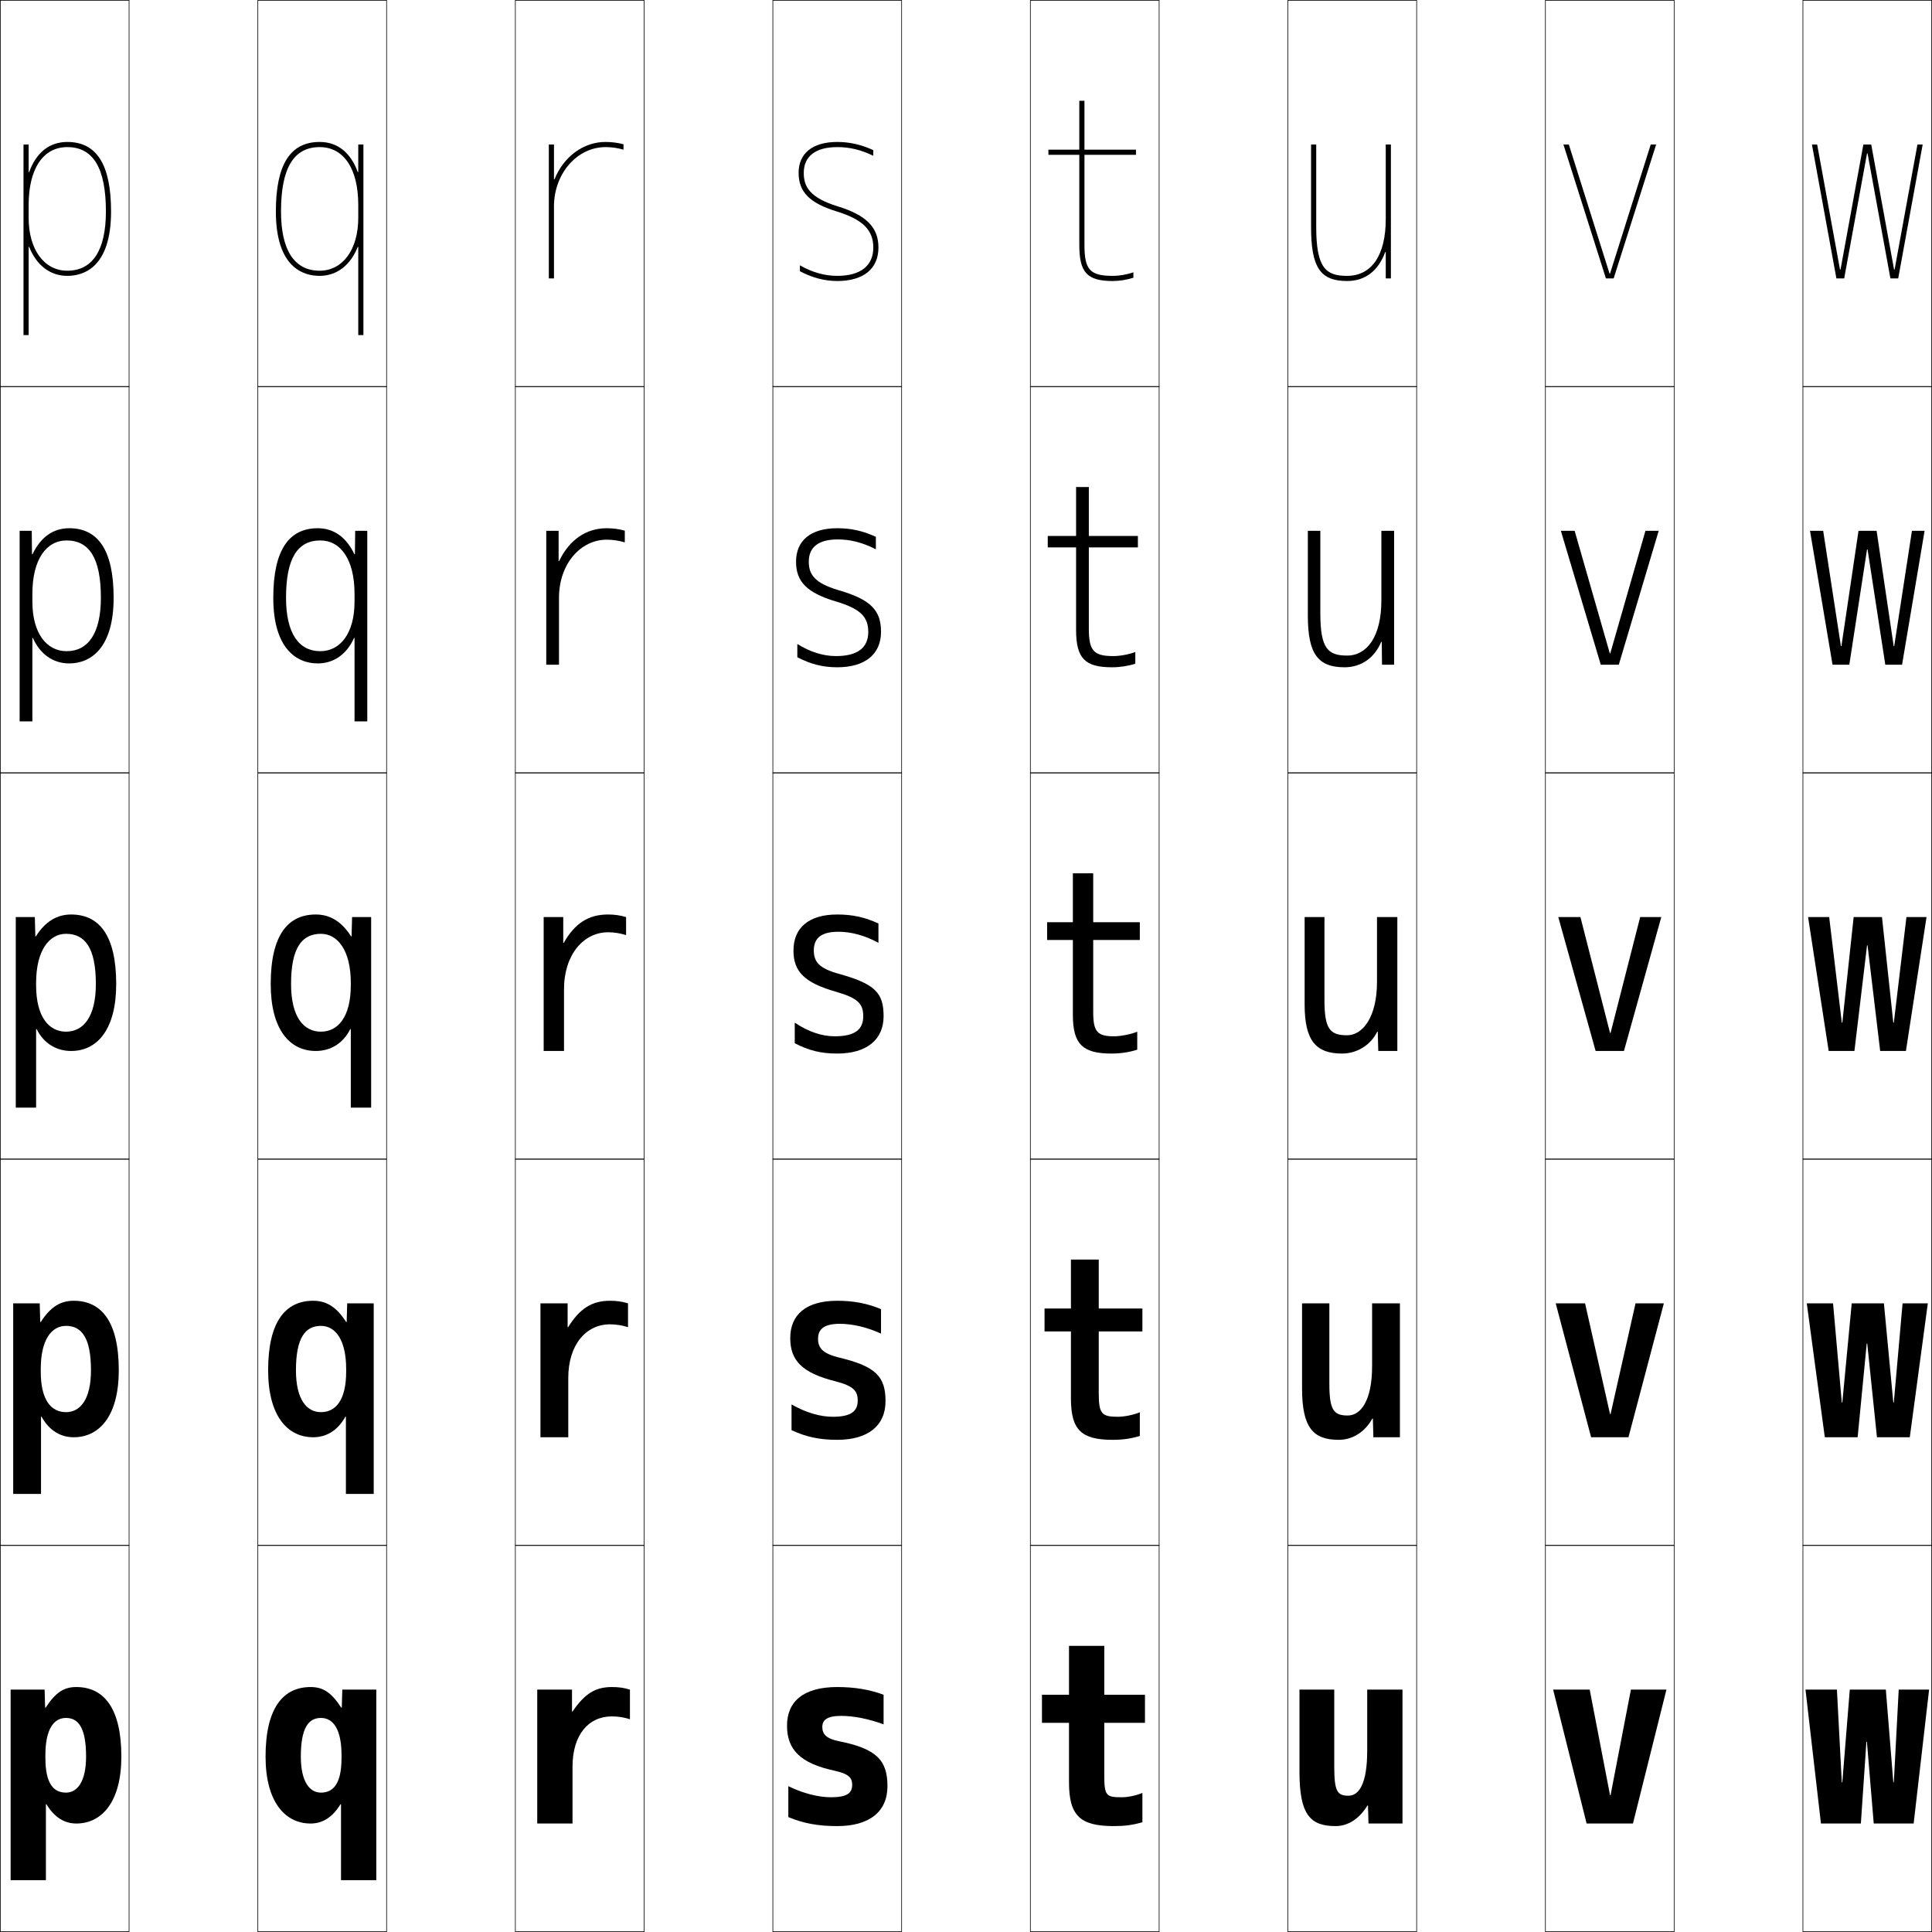
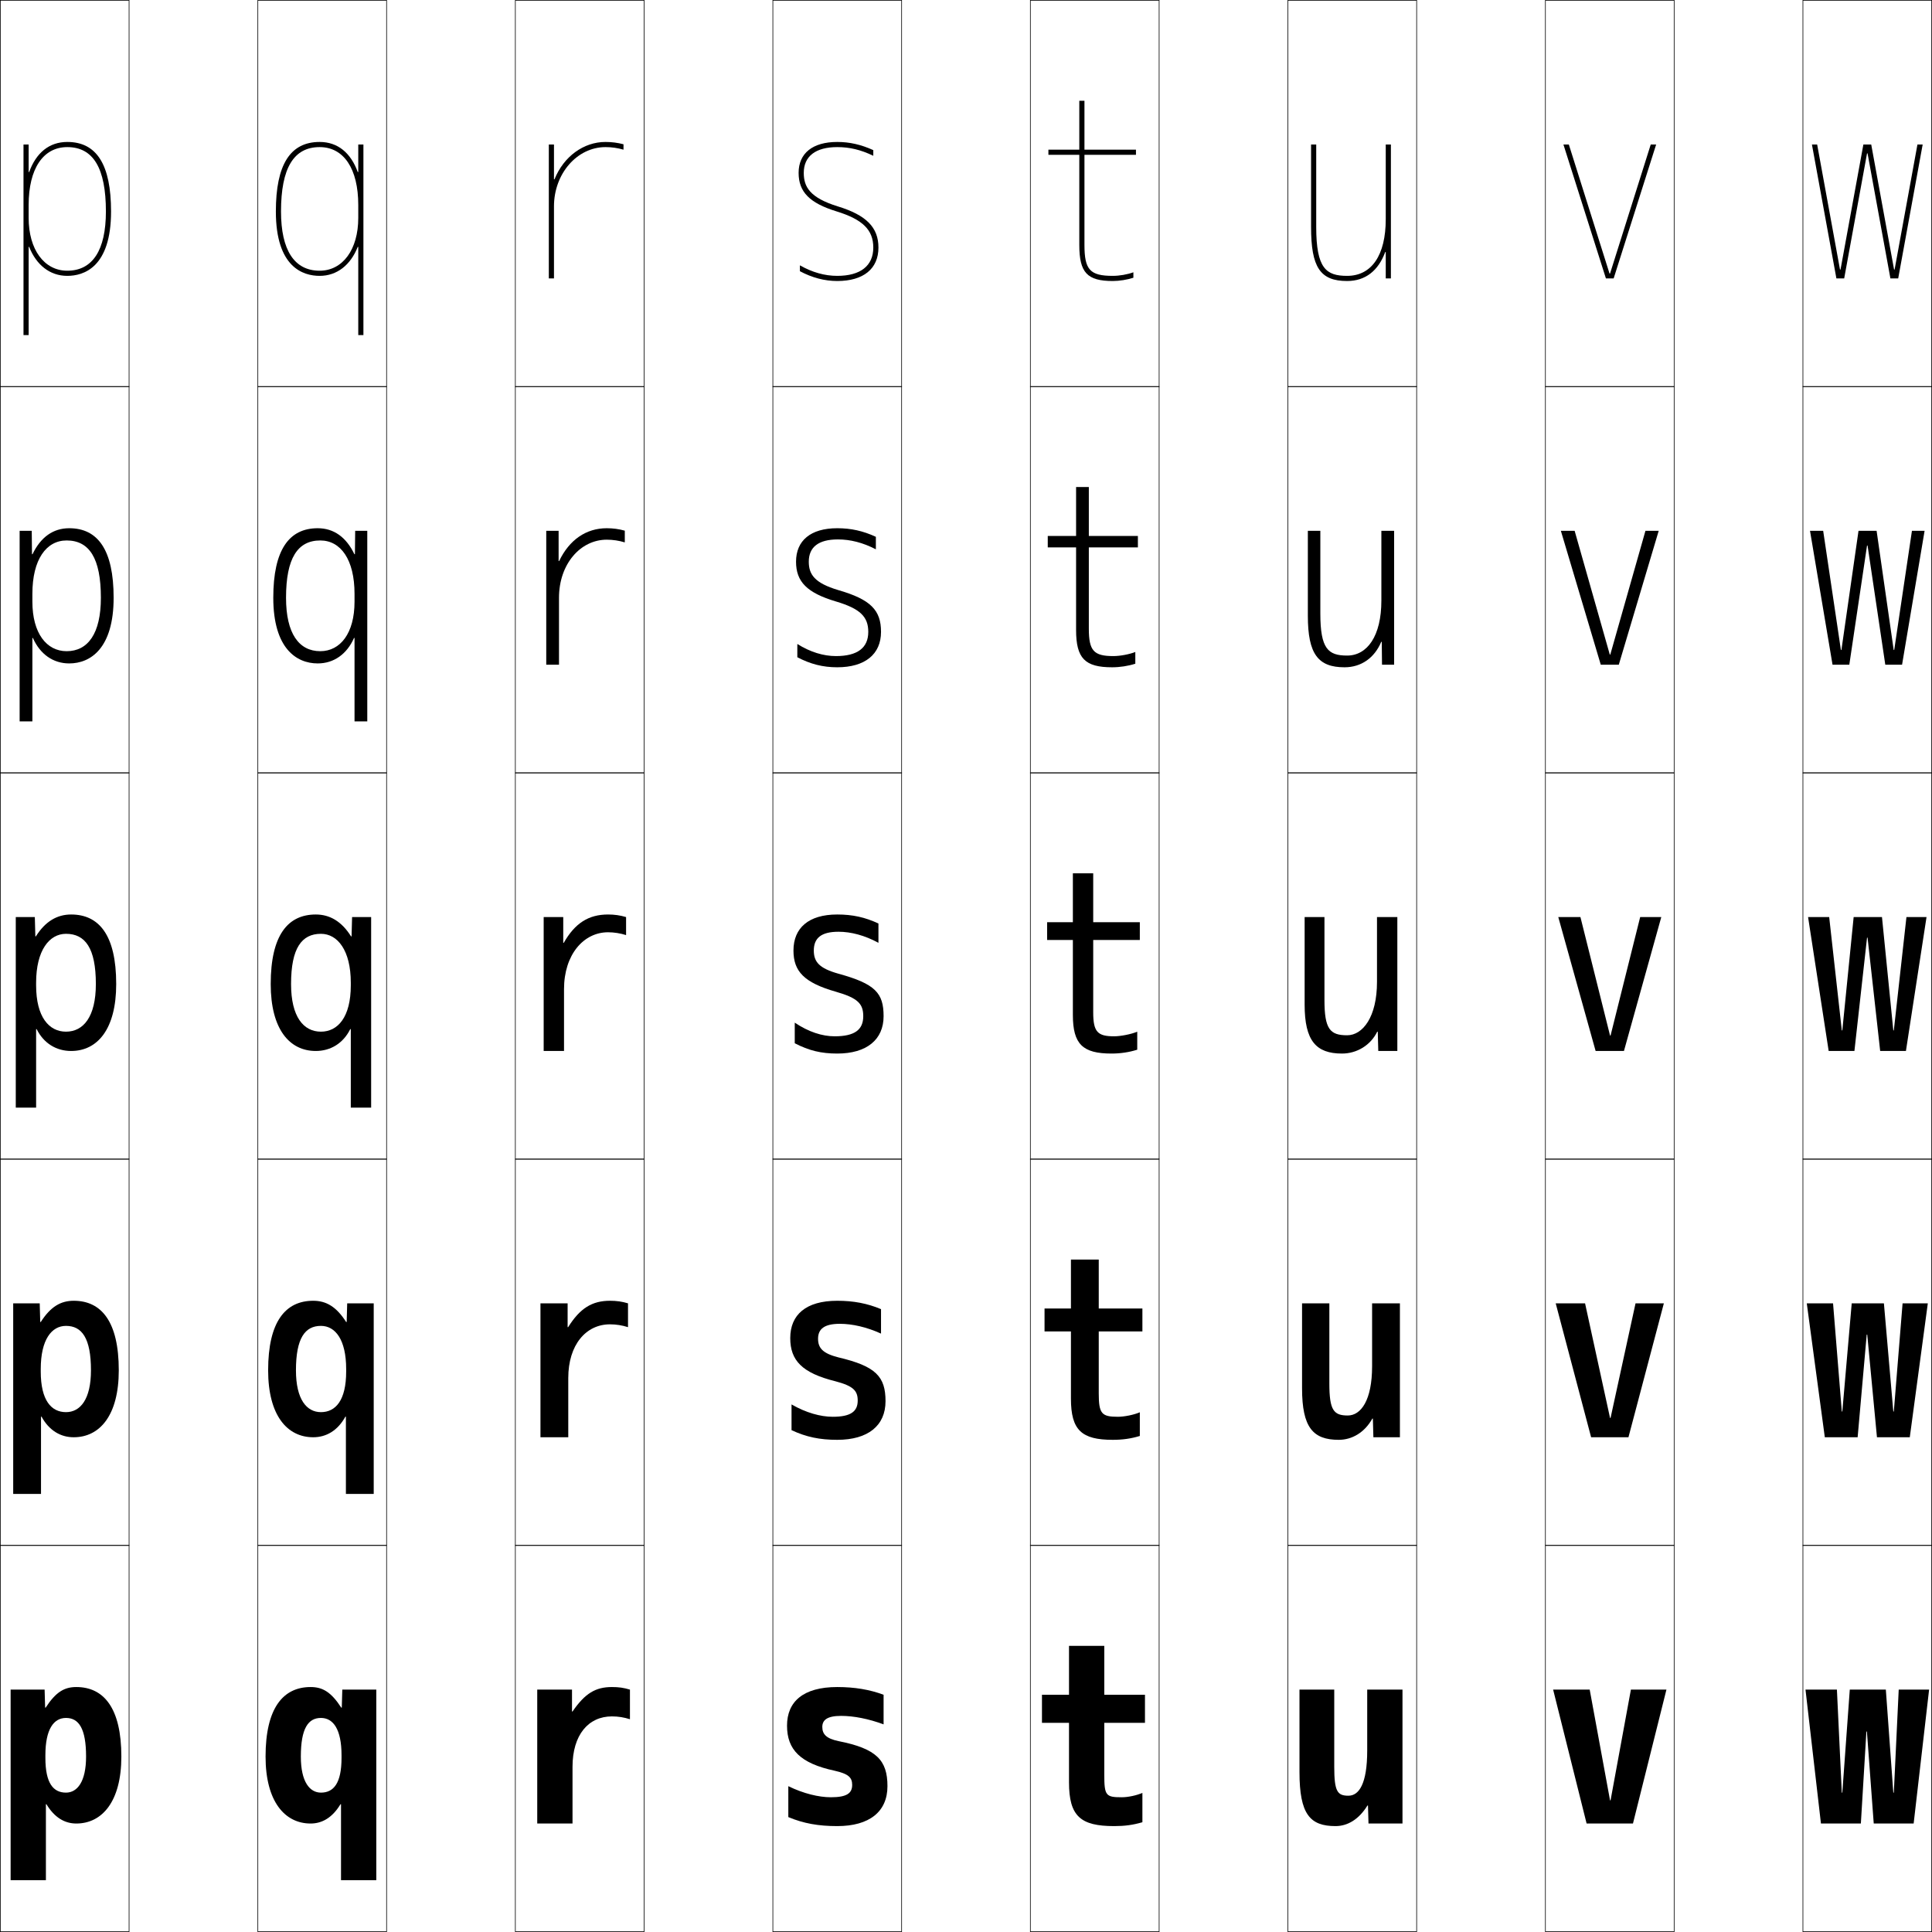
<svg xmlns="http://www.w3.org/2000/svg" width="750.25" height="750.25" viewBox="0 0 750.25 750.25" overflow="visible" enable-background="new 0 0 750.25 750.25" xml:space="preserve">
  <g id="レイヤー1">
    <g>
      <rect x="0.125" y="0.125" fill="none" stroke="#000000" stroke-width="0.25" width="50" height="150" />
      <rect x="100.125" y="0.125" fill="none" stroke="#000000" stroke-width="0.25" width="50" height="150" />
      <rect x="200.125" y="0.125" fill="none" stroke="#000000" stroke-width="0.25" width="50" height="150" />
      <rect x="300.125" y="0.125" fill="none" stroke="#000000" stroke-width="0.25" width="50" height="150" />
      <rect x="400.125" y="0.125" fill="none" stroke="#000000" stroke-width="0.25" width="50" height="150" />
      <rect x="500.125" y="0.125" fill="none" stroke="#000000" stroke-width="0.25" width="50" height="150" />
      <rect x="600.125" y="0.125" fill="none" stroke="#000000" stroke-width="0.25" width="50" height="150" />
      <rect x="0.125" y="150.125" fill="none" stroke="#000000" stroke-width="0.25" width="50" height="150" />
      <rect x="100.125" y="150.125" fill="none" stroke="#000000" stroke-width="0.25" width="50" height="150" />
      <rect x="200.125" y="150.125" fill="none" stroke="#000000" stroke-width="0.25" width="50" height="150" />
      <rect x="300.125" y="150.125" fill="none" stroke="#000000" stroke-width="0.25" width="50" height="150" />
      <rect x="400.125" y="150.125" fill="none" stroke="#000000" stroke-width="0.25" width="50" height="150" />
      <rect x="500.125" y="150.125" fill="none" stroke="#000000" stroke-width="0.25" width="50" height="150" />
      <rect x="600.125" y="150.125" fill="none" stroke="#000000" stroke-width="0.25" width="50" height="150" />
      <rect x="0.125" y="300.125" fill="none" stroke="#000000" stroke-width="0.25" width="50" height="150" />
      <rect x="100.125" y="300.125" fill="none" stroke="#000000" stroke-width="0.25" width="50" height="150" />
      <rect x="200.125" y="300.125" fill="none" stroke="#000000" stroke-width="0.25" width="50" height="150" />
      <rect x="300.125" y="300.125" fill="none" stroke="#000000" stroke-width="0.25" width="50" height="150" />
      <rect x="400.125" y="300.125" fill="none" stroke="#000000" stroke-width="0.25" width="50" height="150" />
      <rect x="500.125" y="300.125" fill="none" stroke="#000000" stroke-width="0.25" width="50" height="150" />
      <rect x="600.125" y="300.125" fill="none" stroke="#000000" stroke-width="0.25" width="50" height="150" />
      <rect x="0.125" y="450.125" fill="none" stroke="#000000" stroke-width="0.25" width="50" height="150" />
      <rect x="100.125" y="450.125" fill="none" stroke="#000000" stroke-width="0.25" width="50" height="150" />
      <rect x="200.125" y="450.125" fill="none" stroke="#000000" stroke-width="0.25" width="50" height="150" />
      <rect x="300.125" y="450.125" fill="none" stroke="#000000" stroke-width="0.25" width="50" height="150" />
      <rect x="400.125" y="450.125" fill="none" stroke="#000000" stroke-width="0.25" width="50" height="150" />
      <rect x="500.125" y="450.125" fill="none" stroke="#000000" stroke-width="0.25" width="50" height="150" />
      <rect x="600.125" y="450.125" fill="none" stroke="#000000" stroke-width="0.25" width="50" height="150" />
      <rect x="0.125" y="600.125" fill="none" stroke="#000000" stroke-width="0.25" width="50" height="150" />
      <rect x="100.125" y="600.125" fill="none" stroke="#000000" stroke-width="0.25" width="50" height="150" />
      <rect x="200.125" y="600.125" fill="none" stroke="#000000" stroke-width="0.25" width="50" height="150" />
      <rect x="300.125" y="600.125" fill="none" stroke="#000000" stroke-width="0.25" width="50" height="150" />
      <rect x="400.125" y="600.125" fill="none" stroke="#000000" stroke-width="0.25" width="50" height="150" />
      <rect x="500.125" y="600.125" fill="none" stroke="#000000" stroke-width="0.25" width="50" height="150" />
      <rect x="600.125" y="600.125" fill="none" stroke="#000000" stroke-width="0.25" width="50" height="150" />
      <rect x="700.125" y="0.125" fill="none" stroke="#000000" stroke-width="0.25" width="50" height="150" />
      <rect x="700.125" y="150.125" fill="none" stroke="#000000" stroke-width="0.25" width="50" height="150" />
      <rect x="700.125" y="300.125" fill="none" stroke="#000000" stroke-width="0.25" width="50" height="150" />
      <rect x="700.125" y="450.125" fill="none" stroke="#000000" stroke-width="0.25" width="50" height="150" />
      <rect x="700.125" y="600.125" fill="none" stroke="#000000" stroke-width="0.25" width="50" height="150" />
    </g>
    <g>
      <path d="M17.825,730.125v-29.5h0.2c3.143,5.201,7.108,7.5,11.6,7.5      c10.027,0,17.5-8.546,17.5-26H33.425c0,9.836-3.459,14-7.8,14c-4.877,0-8-3.545-8-13.5v-1      c0-10.16,3.252-14.5,8-14.5c4.918,0,7.8,4.011,7.8,15H47.125c0-18.857-6.822-27-17.5-27      c-4.646,0-7.948,1.921-11.899,8h-0.2l-0.2-7H4.125v74H17.825z" />
      <path d="M5.125,580.125v-74h10.3l0.2,7.25h0.2c3.813-5.963,7.762-8.25,12.8-8.25      c10.722,0,17.5,8.023,17.5,27H35.325c0-12.481-3.515-17.25-9.7-17.25      c-5.599,0-9.8,5.371-9.8,16.75v1c0,11.166,4.088,15.75,9.8,15.75      c5.54,0,9.7-4.947,9.7-16.25H46.125c0,17.524-7.399,26-17.5,26      c-5.106,0-9.544-2.619-12.499-8H15.925v30H5.125z" />
      <path d="M6.125,430.125v-74h7.4l0.2,7.5h0.199c3.675-5.847,8.271-8.5,13.7-8.5      c10.766,0,17.5,7.904,17.5,27h-7.9c0-13.974-4.148-19.5-11.6-19.5      c-6.45,0-11.6,6.403-11.6,19v1c0,12.377,5.053,18,11.6,18      c6.739,0,11.6-5.729,11.6-18.5H45.125c0,17.595-7.325,26-17.5,26      c-5.721,0-10.631-2.938-13.398-8.5h-0.201v30.5H6.125z" />
      <path d="M26.875,205.125c11.103,0,17.25,8.368,17.25,27h-4.95c0-15.398-4.527-22.25-13.3-22.25      c-7.921,0-13.3,7.407-13.3,20.75v3c0,12.319,5.541,19.25,13.3,19.25      c8.276,0,13.3-6.841,13.3-20.75H44.125c0,19.673-8.988,25.5-17.25,25.5      c-6.273,0-11.336-3.623-14.099-9.872h-0.201V280.125H7.625v-74h4.7l0.1,9.093H12.625      C15.803,208.591,20.626,205.125,26.875,205.125z" />
      <path d="M9.125,130.125v-74h2v10.686h0.2C14.006,59.403,19.058,55.125,26.125,55.125      c11.439,0,17,8.832,17,27h-2c0-16.822-4.906-25-15-25c-9.393,0-15,8.411-15,22.5v5      c0,12.262,6.028,20.5,15,20.5c9.813,0,15-7.953,15-23h2c0,21.752-10.651,25-17,25      c-6.825,0-12.041-4.308-14.8-11.244H11.125V130.125H9.125z" />
    </g>
    <g>
      <path d="M132.425,730.125v-29.5h-0.2c-3.143,5.201-7.108,7.5-11.6,7.5      c-10.027,0-17.5-8.546-17.5-26h13.7c0,9.836,3.459,14,7.8,14c4.877,0,8-3.545,8-13.5v-1      c0-10.16-3.252-14.5-8-14.5c-4.918,0-7.8,4.011-7.8,15H103.125c0-18.857,6.822-27,17.5-27      c4.646,0,7.948,1.921,11.899,8h0.2l0.2-7H146.125v74H132.425z" />
      <path d="M145.125,580.125v-74h-10.3l-0.2,7.25h-0.2c-3.813-5.963-7.762-8.25-12.8-8.25      c-10.722,0-17.5,8.023-17.5,27h10.8c0-12.481,3.515-17.25,9.7-17.25      c5.599,0,9.8,5.371,9.8,16.75v1c0,11.166-4.088,15.75-9.8,15.75      c-5.54,0-9.7-4.947-9.7-16.25H104.125c0,17.524,7.399,26,17.5,26      c5.106,0,9.544-2.619,12.499-8h0.201v30H145.125z" />
      <path d="M144.125,430.125v-74h-7.4l-0.2,7.5h-0.199c-3.675-5.847-8.271-8.5-13.7-8.5      c-10.766,0-17.5,7.904-17.5,27h7.9c0-13.974,4.148-19.5,11.6-19.5      c6.45,0,11.6,6.403,11.6,19v1c0,12.377-5.053,18-11.6,18      c-6.739,0-11.6-5.729-11.6-18.5H105.125c0,17.595,7.325,26,17.5,26      c5.721,0,10.631-2.938,13.398-8.5h0.201v30.5H144.125z" />
      <path d="M123.375,205.125c-11.103,0-17.25,8.368-17.25,27h4.95c0-15.398,4.527-22.25,13.3-22.25      c7.921,0,13.3,7.407,13.3,20.75v3c0,12.319-5.541,19.25-13.3,19.25      c-8.276,0-13.3-6.841-13.3-20.75H106.125c0,19.673,8.988,25.5,17.25,25.5      c6.273,0,11.336-3.623,14.099-9.872h0.201V280.125H142.625v-74h-4.7l-0.1,9.093      H137.625C134.447,208.591,129.624,205.125,123.375,205.125z" />
      <path d="M141.125,130.125v-74h-2v10.686h-0.2C136.244,59.403,131.192,55.125,124.125,55.125      c-11.439,0-17,8.832-17,27h2c0-16.822,4.906-25,15-25c9.393,0,15,8.411,15,22.5v5      c0,12.262-6.028,20.5-15,20.5c-9.813,0-15-7.953-15-23h-2c0,21.752,10.651,25,17,25      c6.825,0,12.041-4.308,14.8-11.244H139.125V130.125H141.125z" />
    </g>
    <g>
      <path d="M237.625,666.525c2.447,0,4.706,0.37,7,1.1v-11.5c-2.412-0.73-4.333-1-7-1      c-6.342,0-10.441,2.426-15.3,9.5H222.125v-8.5h-13.5v52h13.7v-22      C222.325,673.705,228.486,666.525,237.625,666.525z" />
      <path d="M236.875,514.275c2.388,0,4.778,0.388,7,1.1v-9.25c-2.355-0.707-4.432-1-7-1      c-6.946,0-11.647,2.889-16.25,10.25h-0.2v-9.25H209.875v52h10.8v-23      C220.675,522.2,227.56,514.275,236.875,514.275z" />
      <path d="M218.725,356.125H211.125v52h7.9v-24c0-13.429,7.607-22.1,17.1-22.1      c2.329,0,4.85,0.406,7,1.1v-7c-2.299-0.684-4.531-1-7-1      c-7.551,0-12.853,3.351-17.2,11h-0.2V356.125z" />
      <path d="M216.925,206.125H212.125v52h4.95v-26c0-13.056,8.29-22.55,18.55-22.55      c2.346,0,4.783,0.366,7,1.05v-4.55c-2.283-0.642-4.573-0.95-7-0.95      c-8.016,0-14.531,4.482-18.5,12.75h-0.2V206.125z" />
      <path d="M235.125,55.125c-8.48,0-16.209,5.614-19.8,14.5H215.125v-13.5h-2v52h2v-28      c0-12.683,8.973-23,20-23c2.363,0,4.717,0.327,7,1v-2.101      C239.857,55.424,237.511,55.125,235.125,55.125z" />
    </g>
    <g>
      <path d="M326.625,666.325c4.854,0,10.688,1.128,16.5,3.3v-11.5c-5.412-2.024-11.278-3-18-3      c-13.215,0-19.5,5.665-19.5,15c0,9.303,5.126,14.633,18.5,17.5      c5.354,1.206,6.8,2.623,6.8,5.5c0,3.238-2.065,4.8-8.3,4.8      c-4.655,0-10.623-1.43-16.5-4.3v12c5.916,2.469,11.654,3.5,19,3.5      c12.471,0,19.5-5.595,19.5-15.5c0-10.031-4.187-14.578-19-17.5      c-4.72-0.99-6.3-2.662-6.3-5.5C319.325,667.944,321.203,666.325,326.625,666.325z      " />
      <path d="M326.125,514.075c4.839,0,10.436,1.265,16,3.8v-9.5      c-5.301-2.226-10.679-3.25-17-3.25c-12.196,0-18.25,5.469-18.25,14.5      c0,8.689,4.628,13.553,17.5,16.75c6.956,1.829,8.7,3.662,8.7,7.5      c0,4.252-2.709,6.3-9.7,6.3c-4.75,0-10.388-1.567-16-4.8v10      c5.713,2.652,10.922,3.75,17.75,3.75c11.965,0,18.75-5.511,18.75-15      c0-9.519-3.704-13.574-18.25-17c-6.075-1.535-7.95-3.604-7.95-7.25      C317.675,516.14,320.01,514.075,326.125,514.075z" />
      <path d="M325.625,361.825c4.825,0,10.184,1.401,15.5,4.3v-7.5      c-5.189-2.427-10.079-3.5-16-3.5c-11.177,0-17,5.273-17,14c0,8.075,4.13,12.474,16.5,16      c8.558,2.452,10.6,4.7,10.6,9.5c0,5.267-3.354,7.8-11.1,7.8      c-4.846,0-10.153-1.706-15.5-5.3v8c5.511,2.836,10.189,4,16.5,4      c11.459,0,18-5.427,18-14.5c0-9.006-3.222-12.569-17.5-16.5      c-7.43-2.08-9.6-4.545-9.6-9C316.025,364.335,318.816,361.825,325.625,361.825z" />
      <path d="M325.375,209.475c4.834,0,9.674,1.221,14.75,3.835v-4.849      c-4.959-2.289-9.642-3.337-15-3.337c-10.354,0-16,4.823-16,13      c0,7.739,4.195,12.105,15.603,15.478c9.355,2.787,12.447,5.945,12.447,11.772      c0,6.18-4.163,9.4-12.55,9.4c-4.87,0-9.961-1.545-15-4.694v5.142      c5.119,2.677,9.893,3.902,15.5,3.902c10.813,0,17-5.083,17-13.75      c0-8.403-3.959-12.571-16.603-16.228c-9.231-2.74-11.447-6.109-11.447-11.022      C314.075,212.506,317.779,209.475,325.375,209.475z" />
      <path d="M325.419,80.169C314.386,76.769,312.125,72.495,312.125,67.125c0-6.449,4.617-10,13-10      c4.843,0,9.164,1.042,14,3.371v-2.197c-4.728-2.152-9.205-3.174-14-3.174      c-9.533,0-15,4.374-15,12c0,7.403,4.26,11.736,14.706,14.956      C334.984,85.201,339.125,89.27,339.125,96.125c0,7.093-4.972,11-14,11      c-4.894,0-9.769-1.384-14.5-4.089v2.285c4.728,2.517,9.597,3.804,14.5,3.804      c10.168,0,16-4.738,16-13C341.125,88.325,336.428,83.553,325.419,80.169z" />
    </g>
    <g>
      <path d="M444.625,658.125v10.9h-15.8V689.125c0,8.204,0.615,8.8,6.8,8.8      c2.448,0,5.802-0.722,8-1.7V707.625c-3.74,1.084-6.832,1.5-11,1.5      c-13.049,0-17.5-3.872-17.5-17v-23.1h-10.5V658.125h10.5v-19h13.7v19H444.625z" />
      <path d="M443.625,508.125v8.9h-16.949V541.125c0,7.91,1.166,9.05,7.449,9.05      c2.499,0,6.289-0.774,8.5-1.749V557.625c-3.452,1.045-6.697,1.5-10.5,1.5      c-12.106,0-16.25-3.742-16.25-16v-26.1h-10.25V508.125h10.25v-19h10.801v19H443.625z" />
      <path d="M424.525,358.125H442.625v6.9h-18.1V393.125c0,7.617,1.718,9.3,8.1,9.3      c2.55,0,6.776-0.826,9-1.799v7c-3.164,1.005-6.562,1.499-10,1.499      c-11.164,0-15-3.613-15-15v-29.1h-10V358.125h10v-19h7.9V358.125z" />
      <path d="M406.875,208.125h11v-19h4.95v19H441.875v4.45h-19.05V244.125      c0,8.631,1.938,10.65,9.55,10.65c2.572,0,6.244-0.685,8.5-1.592v4.558      c-2.785,0.892-6.002,1.384-9,1.384c-10.563,0-14-3.442-14-14.5v-32.05h-11V208.125z" />
      <path d="M441.125,60.125v-2h-20v-19h-2v19h-12v2h12v35c0,10.729,3.037,14,13,14      c2.559,0,5.594-0.49,8-1.269v-2.116c-2.288,0.842-5.405,1.385-8,1.385      c-8.841,0-11-2.355-11-12v-35H441.125z" />
    </g>
    <g>
      <path d="M538.125,97.864V108.125h2v-52h-2v29c0,13.981-5.467,22-15,22c-8.131,0-12-2.843-12-19v-32h-2v32      c0,15.701,3.533,21,14,21c7.146,0,12.145-4.058,14.8-11.261H538.125z" />
      <path d="M536.574,249.244l0.101,8.881H541.375v-52h-4.95v27.1      c0,13.778-5.491,21.35-13.3,21.35c-7.389,0-10.4-2.616-10.4-16.35V206.125      H507.875v33c0,14.879,3.99,20,14.25,20c6.474,0,11.629-3.641,14.25-9.881H536.574z" />
      <path d="M506.625,390.125c0,14.058,4.448,19,14.5,19c5.802,0,11.113-3.224,13.699-8.5h0.2      l0.2,7.5H542.625v-52h-7.9v25.2c0,13.575-5.516,20.7-11.6,20.7      c-6.647,0-8.8-2.389-8.8-13.7V356.125H506.625V390.125z" />
      <path d="M516.225,506.125v31.1c0,10.455,1.701,12.451,7.15,12.451      c5.075,0,9.449-5.824,9.449-19.117V506.125H543.625v52h-10.301l-0.199-7.25h-0.201      c-2.968,5.357-7.828,8.25-13.049,8.25c-9.971,0-14.25-4.744-14.25-20v-33H516.225z" />
      <path d="M544.625,708.125h-13.2l-0.2-7h-0.2c-3.351,5.438-7.761,8-12.399,8      c-9.891,0-14-4.546-14-21v-32h13.5v30c0,9.599,1.249,11.2,5.5,11.2      c4.066,0,7.3-4.521,7.3-17.533V656.125H544.625V708.125z" />
    </g>
    <g>
-       <polygon points="625.225,697.125 617.325,656.125 603.125,656.125 616.125,708.125 634.125,708.125 647.125,656.125       633.325,656.125 625.425,697.125 " />
-       <polygon points="625.225,549.125 615.525,506.125 604.125,506.125 617.875,558.125 632.375,558.125 646.125,506.125       635.125,506.125 625.425,549.125 " />
-       <polygon points="625.225,401.125 613.726,356.125 605.125,356.125 619.625,408.125 630.625,408.125 645.125,356.125       636.925,356.125 625.425,401.125 " />
-       <polygon points="611.475,206.125 606.125,206.125 621.625,258.125 628.625,258.125 644.125,206.125 638.975,206.125       625.324,253.675 625.125,253.675 " />
+       <polygon points="625.225,699.125 617.325,656.125 603.125,656.125 616.125,708.125 634.125,708.125 647.125,656.125       633.325,656.125 625.425,699.125 " />
+       <polygon points="625.225,550.625 615.525,506.125 604.125,506.125 617.875,558.125 632.375,558.125 646.125,506.125       635.125,506.125 625.425,550.625 " />
+       <polygon points="625.225,402.125 613.726,356.125 605.125,356.125 619.625,408.125 630.625,408.125 645.125,356.125       636.925,356.125 625.425,402.125 " />
+       <polygon points="611.475,206.125 606.125,206.125 621.625,258.125 628.625,258.125 644.125,206.125 638.975,206.125       625.324,254.175 625.125,254.175 " />
      <polygon points="625.024,106.225 609.225,56.125 607.125,56.125 623.625,108.125 626.625,108.125 643.125,56.125       641.025,56.125 625.225,106.225 " />
    </g>
    <g>
-       <polygon points="735.225,692.125 732.325,656.125 718.325,656.125 715.426,692.125 715.226,692.125       713.325,656.125 701.125,656.125 707.125,708.125 722.625,708.125 724.774,676.375 724.975,676.375       727.625,708.125 743.125,708.125 749.125,656.125 737.325,656.125 735.425,692.125 " />
-       <polygon points="735.225,544.625 731.575,506.125 719.075,506.125 715.426,544.625 715.226,544.625       711.825,506.125 701.625,506.125 708.625,558.125 721.375,558.125 724.899,521.75 725.1,521.75 728.875,558.125       741.625,558.125 748.625,506.125 738.825,506.125 735.425,544.625 " />
-       <polygon points="735.225,397.125 730.825,356.125 719.825,356.125 715.426,397.125 715.226,397.125       710.325,356.125 702.125,356.125 710.125,408.125 720.125,408.125 725.024,367.125 725.225,367.125       730.125,408.125 740.125,408.125 748.125,356.125 740.325,356.125 735.425,397.125 " />
-       <polygon points="707.99,206.125 702.875,206.125 711.625,258.125 718.138,258.125 725.024,213.345       725.225,213.345 732.112,258.125 738.625,258.125 747.375,206.125 742.46,206.125 735.575,250.905       735.375,250.905 728.738,206.125 721.713,206.125 715.076,250.905 714.875,250.905 " />
+       <polygon points="735.225,696.125 732.325,656.125 718.325,656.125 715.426,696.125 715.226,696.125       713.325,656.125 701.125,656.125 707.125,708.125 722.625,708.125 724.774,672.4 724.975,672.4       727.625,708.125 743.125,708.125 749.125,656.125 737.325,656.125 735.425,696.125 " />
+       <polygon points="735.225,548.125 731.575,506.125 719.075,506.125 715.426,548.125 715.226,548.125       711.825,506.125 701.625,506.125 708.625,558.125 721.375,558.125 724.899,518.263 725.1,518.263       728.875,558.125 741.625,558.125 748.625,506.125 738.825,506.125 735.425,548.125 " />
+       <polygon points="735.225,400.125 730.825,356.125 719.825,356.125 715.426,400.125 715.226,400.125       710.325,356.125 702.125,356.125 710.125,408.125 720.125,408.125 725.024,364.125 725.225,364.125       730.125,408.125 740.125,408.125 748.125,356.125 740.325,356.125 735.425,400.125 " />
+       <polygon points="707.99,206.125 702.875,206.125 711.625,258.125 718.138,258.125 725.024,211.845       725.225,211.845 732.112,258.125 738.625,258.125 747.375,206.125 742.46,206.125 735.575,252.405       735.375,252.405 728.738,206.125 721.713,206.125 715.076,252.405 714.875,252.405 " />
      <polygon points="725.024,59.565 725.225,59.565 734.1,108.125 737.125,108.125 746.625,56.125       744.595,56.125 735.726,104.685 735.525,104.685 726.65,56.125 723.6,56.125       714.726,104.685 714.525,104.685 705.655,56.125 703.625,56.125 713.125,108.125 716.15,108.125 " />
    </g>
  </g>
</svg>
